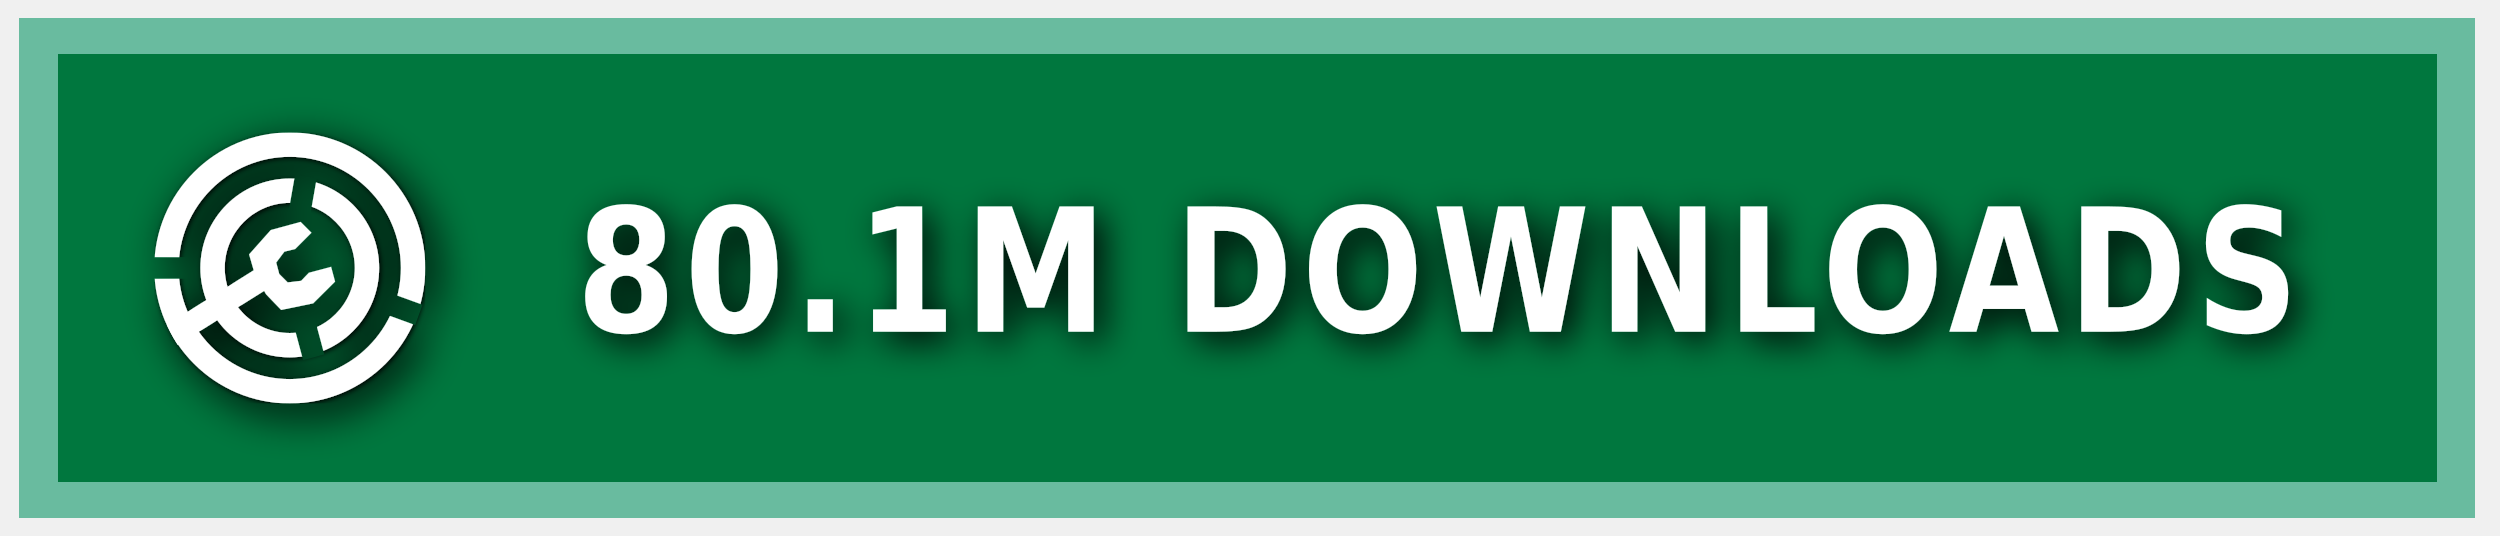
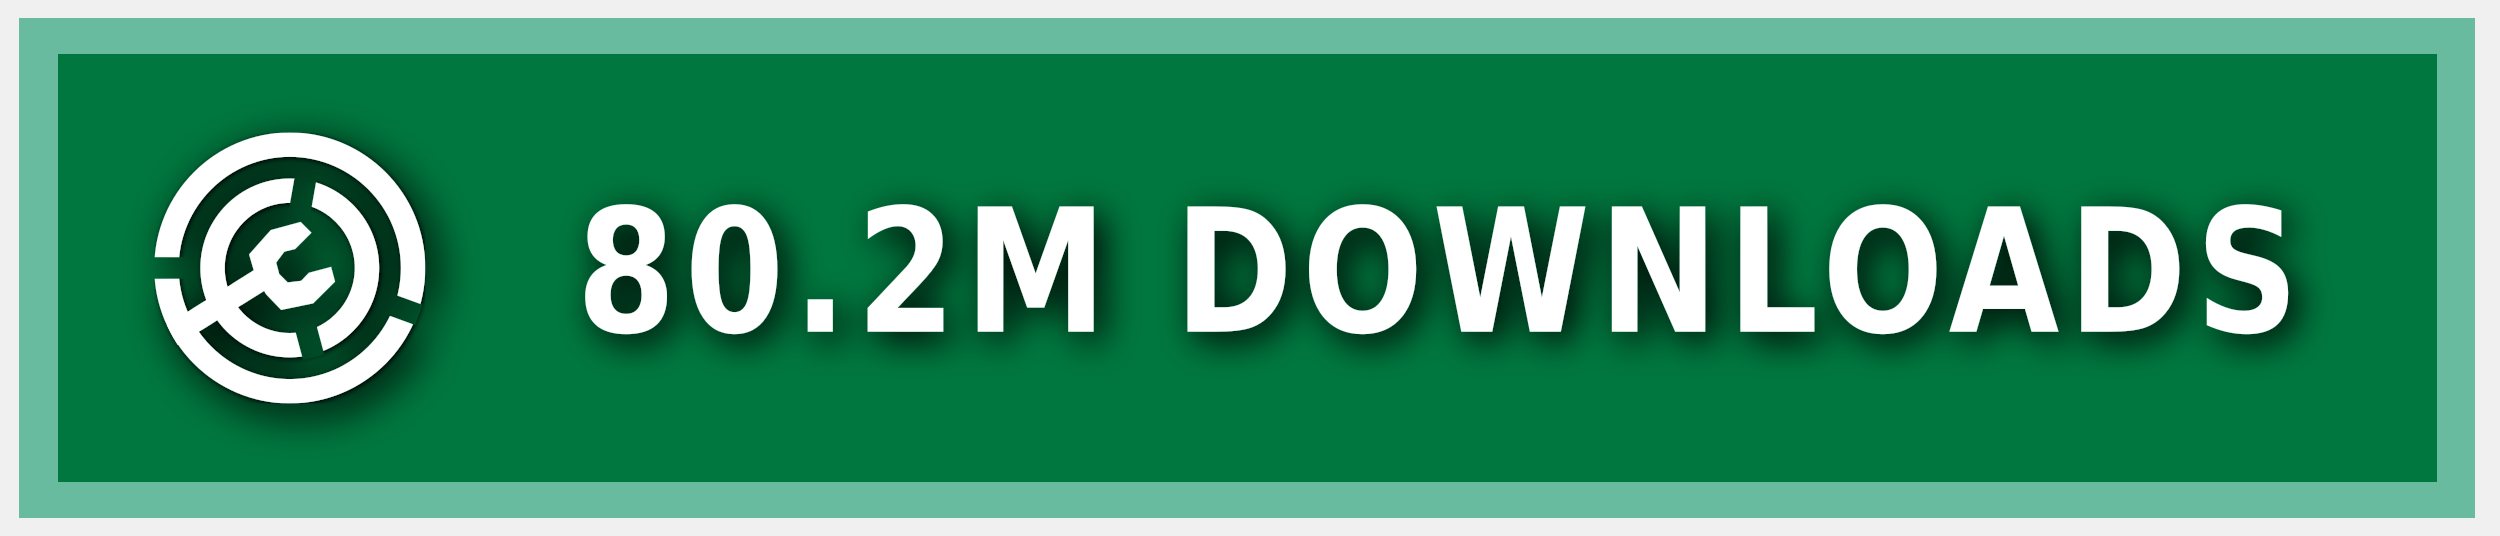
<svg xmlns="http://www.w3.org/2000/svg" xmlns:ns1="https://boxy-svg.com" width="140" height="30" role="img" aria-label="MODRINTH">
  <style> g:not(.noshadow) { filter: drop-shadow(0.5px 0.5px 1.0px black); } </style>
  <defs>
    <ns1:guide x="121.656" y="10.118" angle="90" />
    <ns1:guide x="127.198" y="17.628" angle="90" />
    <ns1:guide x="8.199" y="-3.08" angle="0" />
    <ns1:guide x="20.449" y="-4.101" angle="0" />
    <ns1:guide x="121.656" y="10.118" angle="90" />
    <ns1:guide x="127.198" y="17.628" angle="90" />
    <ns1:guide x="8.199" y="-3.08" angle="0" />
    <ns1:guide x="20.449" y="-4.101" angle="0" />
  </defs>
  <g class="noshadow" shape-rendering="crispEdges" style="" transform="matrix(1.074564, 0, 0, 1, 0, 0)">
    <rect x="1" y="1" width="128" height="28" style="fill: #00954E;" />
    <rect x="1" y="1" width="128" height="28" style="fill: rgba(0, 0, 0, 0.2);" />
    <rect x="2" y="2" width="126" height="26" style="fill: none; stroke-width:2px; stroke: rgba(211, 255, 255, 0.5);" />
  </g>
  <g fill-rule="evenodd" stroke-linejoin="round" stroke-miterlimit="1.5" clip-rule="evenodd" transform="matrix(1.2, 0, 0, 1.2, -1.2, -1.5)">
    <path fill="none" d="M 8.199 7.432 L 20.846 7.432 L 20.846 20.079 L 8.199 20.079 L 8.199 7.432 Z" style="" />
    <g clip-path="url(#a)" transform="matrix(0.126469, 0, 0, 0.126469, 8.198999, 7.431019)" style="">
      <path fill="#ffffff" d="M50 17c18.207 0 32.988 14.787 32.988 33S68.207 83 50 83 17.012 68.213 17.012 50 31.793 17 50 17Zm0 9c13.24 0 23.988 10.755 23.988 24S63.24 74 50 74 26.012 63.245 26.012 50 36.76 26 50 26Z" />
    </g>
    <g clip-path="url(#b)" transform="matrix(0.126469, 0, 0, 0.126469, 8.198999, 7.431019)" style="">
      <path fill="#ffffff" d="M50 0c27.596 0 50 22.404 50 50s-22.404 50-50 50S0 77.596 0 50 22.404 0 50 0Zm0 9c22.629 0 41 18.371 41 41S72.629 91 50 91 9 72.629 9 50 27.371 9 50 9Z" />
    </g>
    <g class="noshadow" clip-path="url(#c)" transform="matrix(0.112383, 0, 0, 0.122032, 8.268063, 7.737635)" style="">
      <path fill="none" stroke="#ffffff" stroke-width="9" d="M 50 50 L 5.171 75.882" />
    </g>
    <path fill="#ffffff" d="M 12.909 14.103 L 12.625 13.123 L 13.637 11.985 L 15.028 11.605 L 15.534 12.111 L 14.775 12.87 L 14.269 12.996 L 13.89 13.502 L 14.032 14.038 L 14.425 14.429 L 15.053 14.354 L 15.415 13.979 L 16.452 13.701 L 16.637 14.392 L 15.613 15.407 L 14.121 15.714 L 13.415 14.979 L 12.909 14.103 Z" style="" />
    <clipPath id="clip-1">
      <path d="M50 0c27.596 0 50 22.404 50 50s-22.404 50-50 50S0 77.596 0 50 22.404 0 50 0Zm0 39.549c5.768 0 10.451 4.683 10.451 10.451 0 5.768-4.683 10.451-10.451 10.451-5.768 0-10.451-4.683-10.451-10.451 0-5.768 4.683-10.451 10.451-10.451Z" />
    </clipPath>
    <g class="noshadow" clip-path="url(#clip-1)" transform="matrix(0.064459, 0.010209, -0.018807, 0.118741, -9.215255, -61.72825)" style="transform-origin: 27.985px 74.177px;">
      <path fill="none" stroke="#ffffff" stroke-width="9" d="M 49.29 67.75 L 6.679 80.603" style="" />
    </g>
  </g>
  <g>
    <clipPath id="a">
      <path fill-rule="evenodd" stroke-linejoin="round" stroke-miterlimit="1.5" clip-rule="evenodd" d="M100 0H0v100h100V0ZM46.002 49.295l.076 1.757 8.83 32.963 7.843-2.102-8.596-32.094 5.804-32.932-7.997-1.41-5.96 33.818Z" />
    </clipPath>
    <clipPath id="b">
      <path d="M0 0v46h50l1.368.241L99 63.578l-2.736 7.517L49.295 54H0v46h100V0H0Z" />
    </clipPath>
    <clipPath id="c">
      <path d="M50 0c27.596 0 50 22.404 50 50s-22.404 50-50 50S0 77.596 0 50 22.404 0 50 0Zm0 39.549c5.768 0 10.451 4.683 10.451 10.451 0 5.768-4.683 10.451-10.451 10.451-5.768 0-10.451-4.683-10.451-10.451 0-5.768 4.683-10.451 10.451-10.451Z" />
    </clipPath>
  </g>
  <g fill="#fff" text-anchor="middle" font-family="Verdana,Geneva,DejaVu Sans,sans-serif" text-rendering="geometricPrecision" font-size="100" transform="matrix(1, 0, 0, 1, 13, 0)">
-     <text style="font-size: 80px; font-weight: 700; white-space: pre;" transform="matrix(0.1, 0, 0, 0.120296, 0, -3.678133)" x="675" y="185" letter-spacing="5">80.1M DOWNLOADS</text>
+     <text style="font-size: 80px; font-weight: 700; white-space: pre;" transform="matrix(0.1, 0, 0, 0.120296, 0, -3.678133)" x="675" y="185" letter-spacing="5">80.2M DOWNLOADS</text>
  </g>
</svg>
